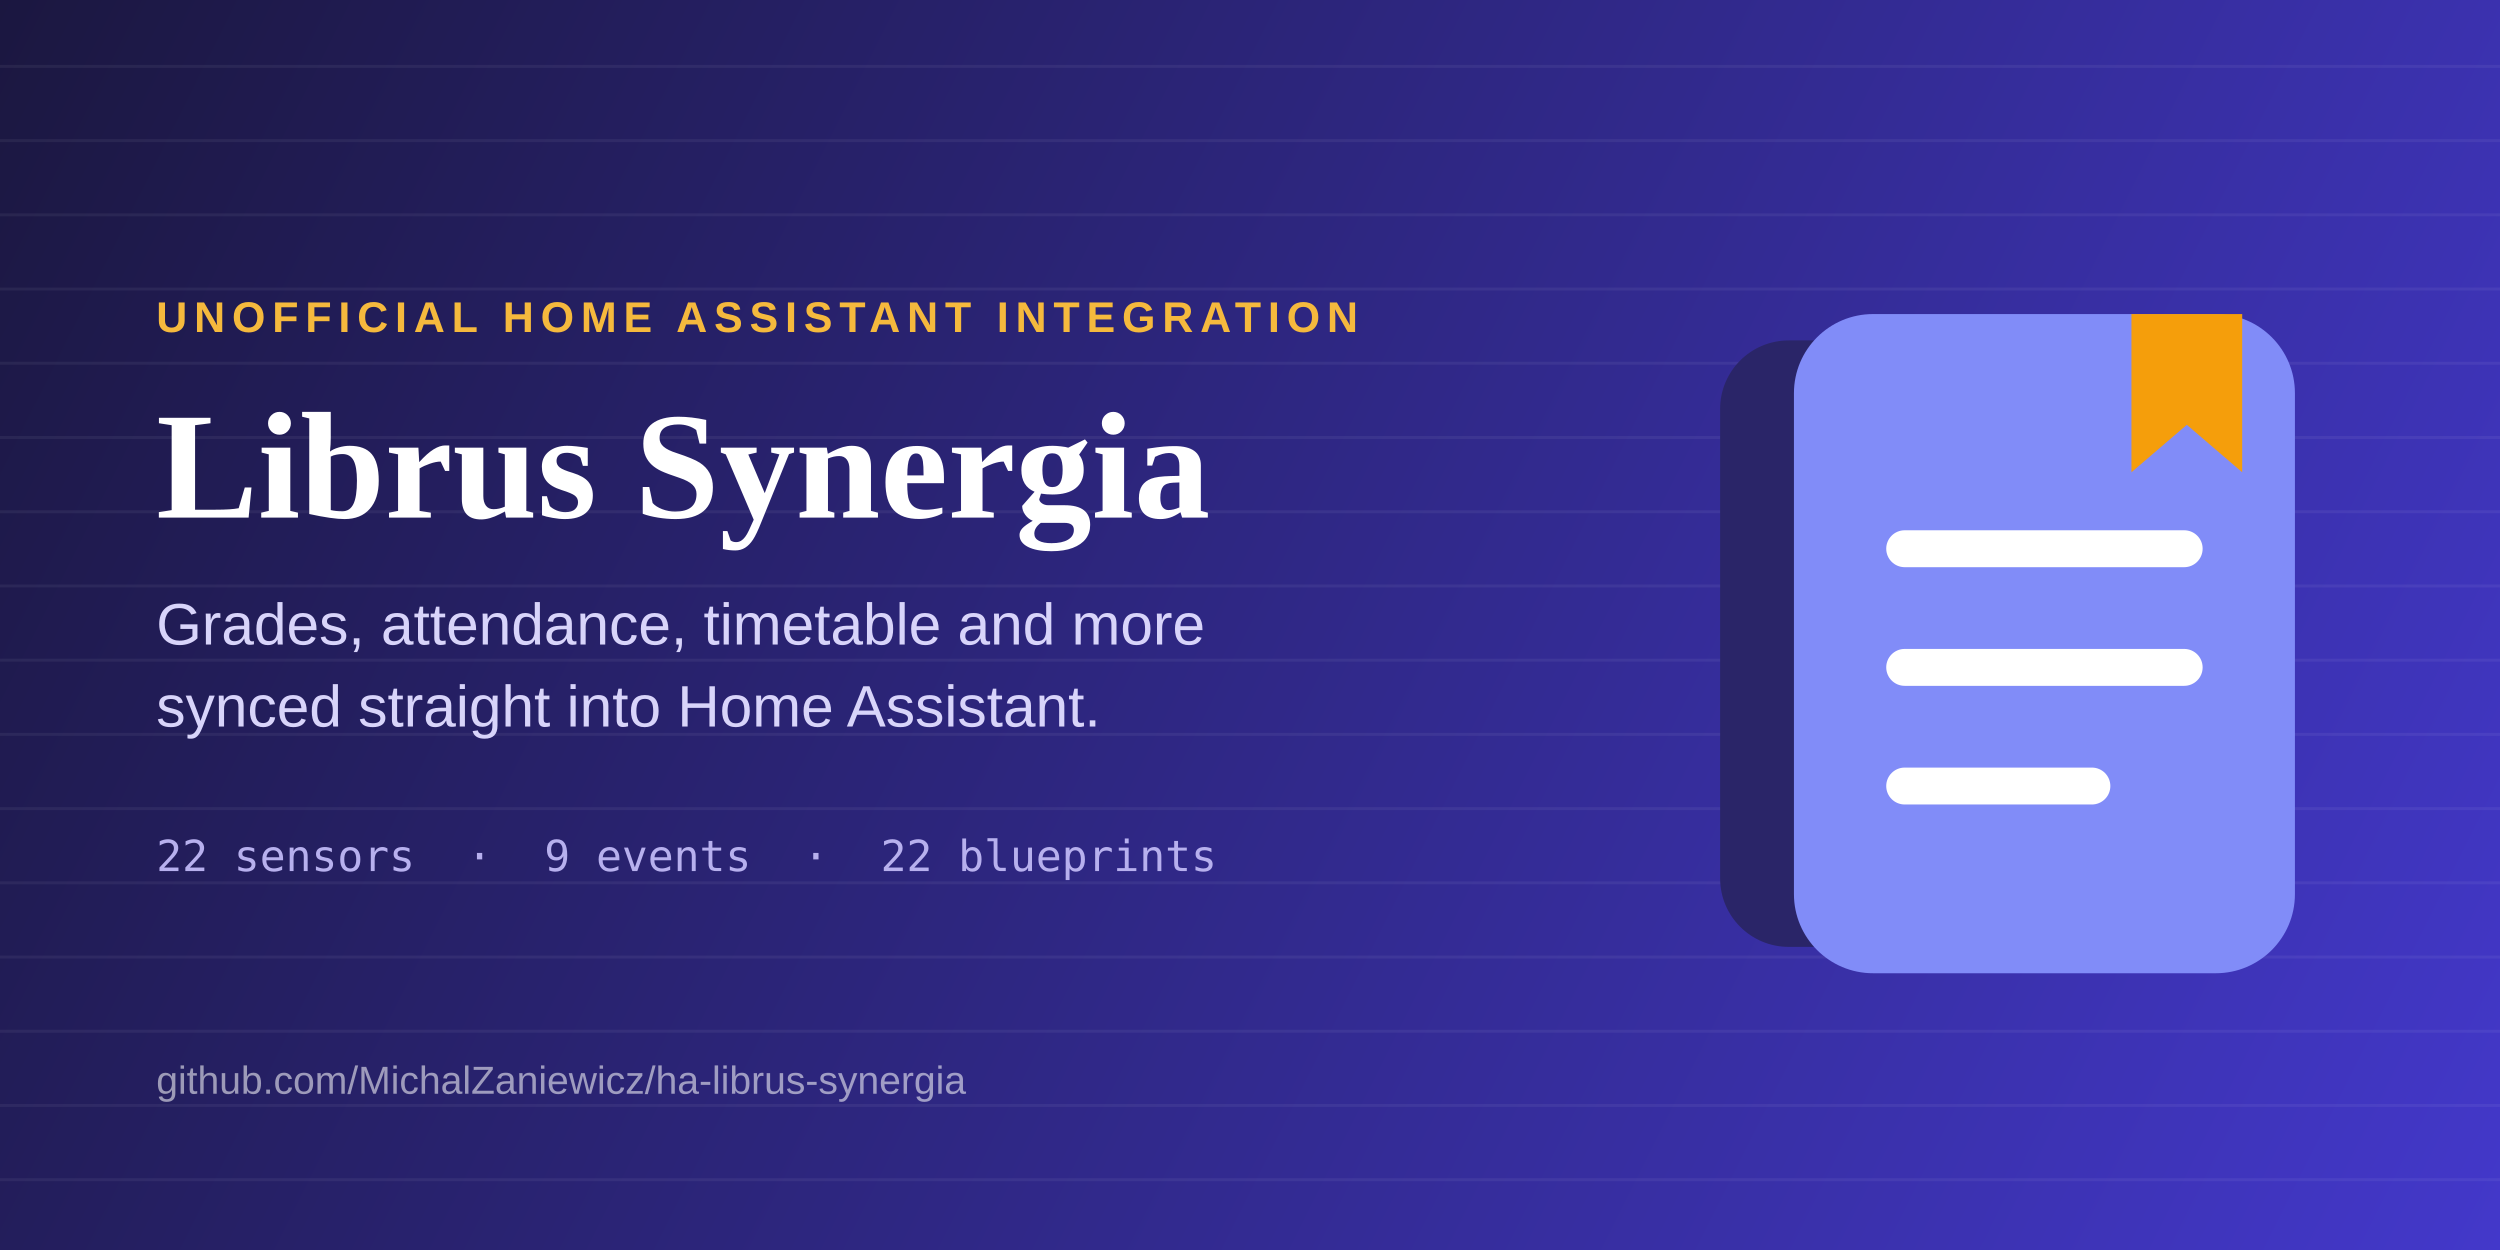
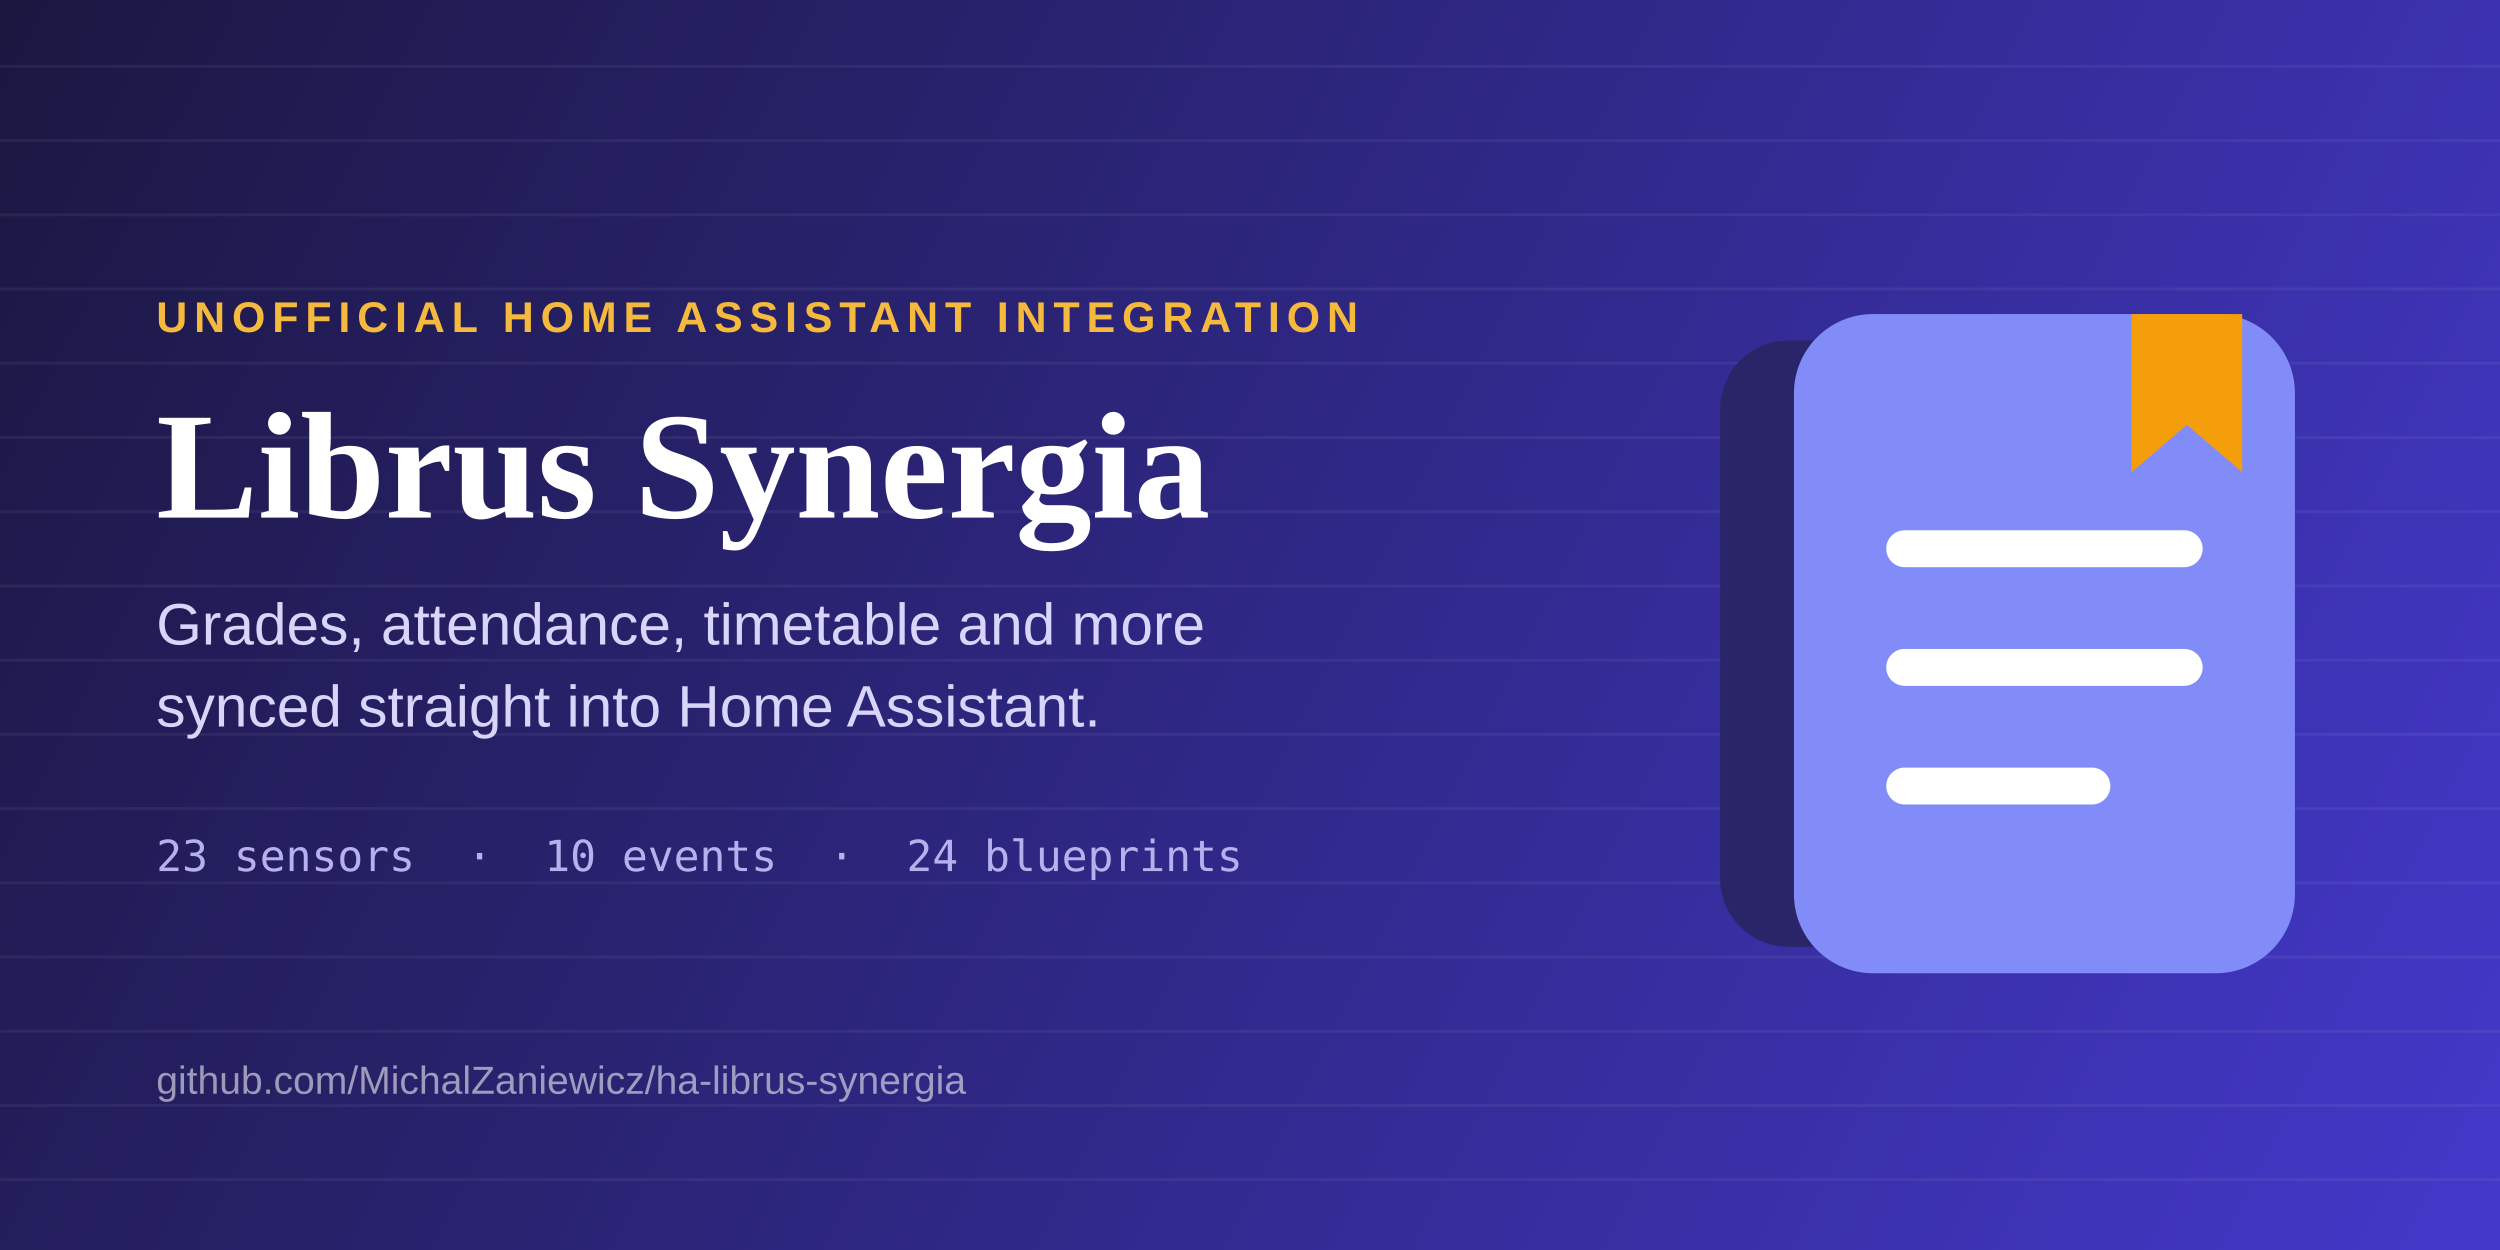
<svg xmlns="http://www.w3.org/2000/svg" viewBox="0 0 1280 640" width="1280" height="640">
  <defs>
    <linearGradient id="bg" x1="0" y1="0" x2="1280" y2="640" gradientUnits="userSpaceOnUse">
      <stop offset="0%" stop-color="#1B1740" />
      <stop offset="100%" stop-color="#4338CA" />
    </linearGradient>
  </defs>
  <rect width="1280" height="640" fill="url(#bg)" />
  <g stroke="#FFFFFF" stroke-opacity="0.055" stroke-width="1.5">
    <line x1="0" y1="34" x2="1280" y2="34" />
    <line x1="0" y1="72" x2="1280" y2="72" />
    <line x1="0" y1="110" x2="1280" y2="110" />
    <line x1="0" y1="148" x2="1280" y2="148" />
    <line x1="0" y1="186" x2="1280" y2="186" />
    <line x1="0" y1="224" x2="1280" y2="224" />
    <line x1="0" y1="262" x2="1280" y2="262" />
    <line x1="0" y1="300" x2="1280" y2="300" />
    <line x1="0" y1="338" x2="1280" y2="338" />
    <line x1="0" y1="376" x2="1280" y2="376" />
    <line x1="0" y1="414" x2="1280" y2="414" />
    <line x1="0" y1="452" x2="1280" y2="452" />
    <line x1="0" y1="490" x2="1280" y2="490" />
    <line x1="0" y1="528" x2="1280" y2="528" />
    <line x1="0" y1="566" x2="1280" y2="566" />
    <line x1="0" y1="604" x2="1280" y2="604" />
  </g>
  <text x="80" y="170" font-family="Arial, Helvetica, sans-serif" font-size="22" font-weight="700" letter-spacing="3.5" fill="#F5B93D">UNOFFICIAL HOME ASSISTANT INTEGRATION</text>
  <text x="80" y="265" font-family="Georgia, 'Times New Roman', serif" font-size="78" font-weight="700" fill="#FFFFFF">Librus Synergia</text>
  <text x="80" y="330" font-family="Arial, Helvetica, sans-serif" font-size="30" fill="#D8D4FA">Grades, attendance, timetable and more</text>
  <text x="80" y="372" font-family="Arial, Helvetica, sans-serif" font-size="30" fill="#D8D4FA">synced straight into Home Assistant.</text>
-   <text x="80" y="446" font-family="Consolas, Menlo, monospace" font-size="22" fill="#B7B0EE">22 sensors  ·  9 events  ·  22 blueprints</text>
+   <text x="80" y="446" font-family="Consolas, Menlo, monospace" font-size="22" fill="#B7B0EE">23 sensors  ·  10 events  ·  24 blueprints</text>
  <text x="80" y="560" font-family="Arial, Helvetica, sans-serif" font-size="20" fill="#FFFFFF" fill-opacity="0.55">github.com/MichalZaniewicz/ha-librus-synergia</text>
  <g transform="translate(905,150) scale(1.35)">
    <rect x="-18" y="18" width="150" height="230" rx="26" fill="#2A2568" />
    <rect x="10" y="8" width="190" height="250" rx="30" fill="#818CF8" />
    <rect x="45" y="90" width="120" height="14" rx="7" fill="#FFFFFF" />
    <rect x="45" y="135" width="120" height="14" rx="7" fill="#FFFFFF" />
    <rect x="45" y="180" width="85" height="14" rx="7" fill="#FFFFFF" />
    <path d="M138,8 h42 v60 l-21,-18 l-21,18 z" fill="#F59E0B" />
  </g>
</svg>
